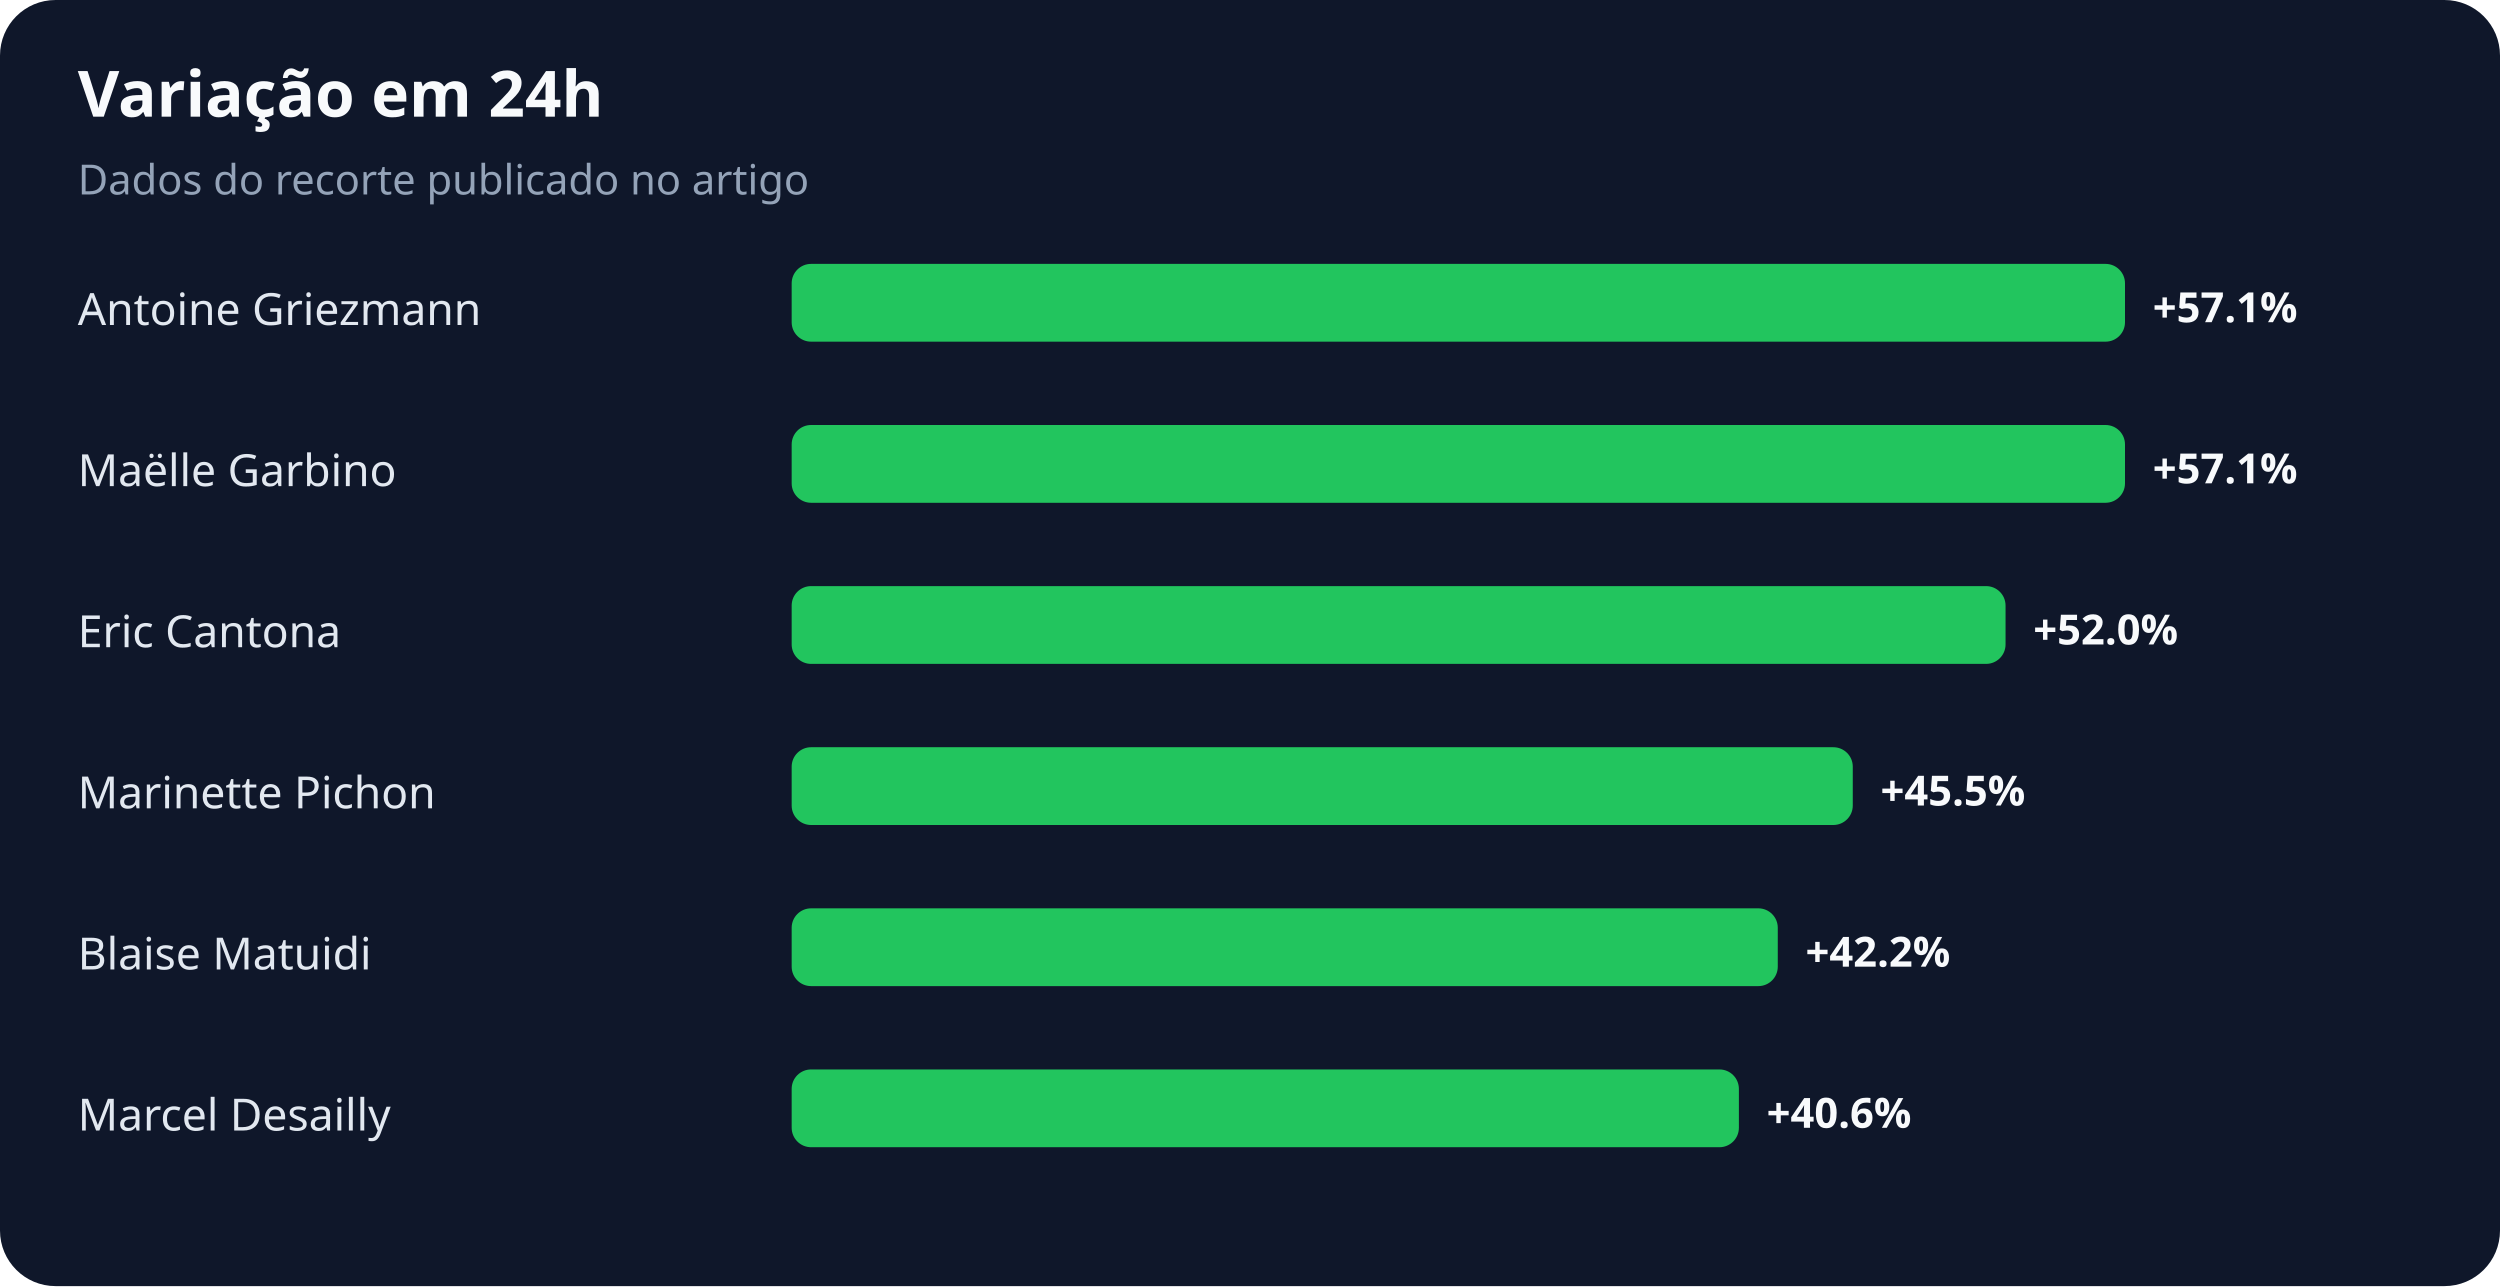
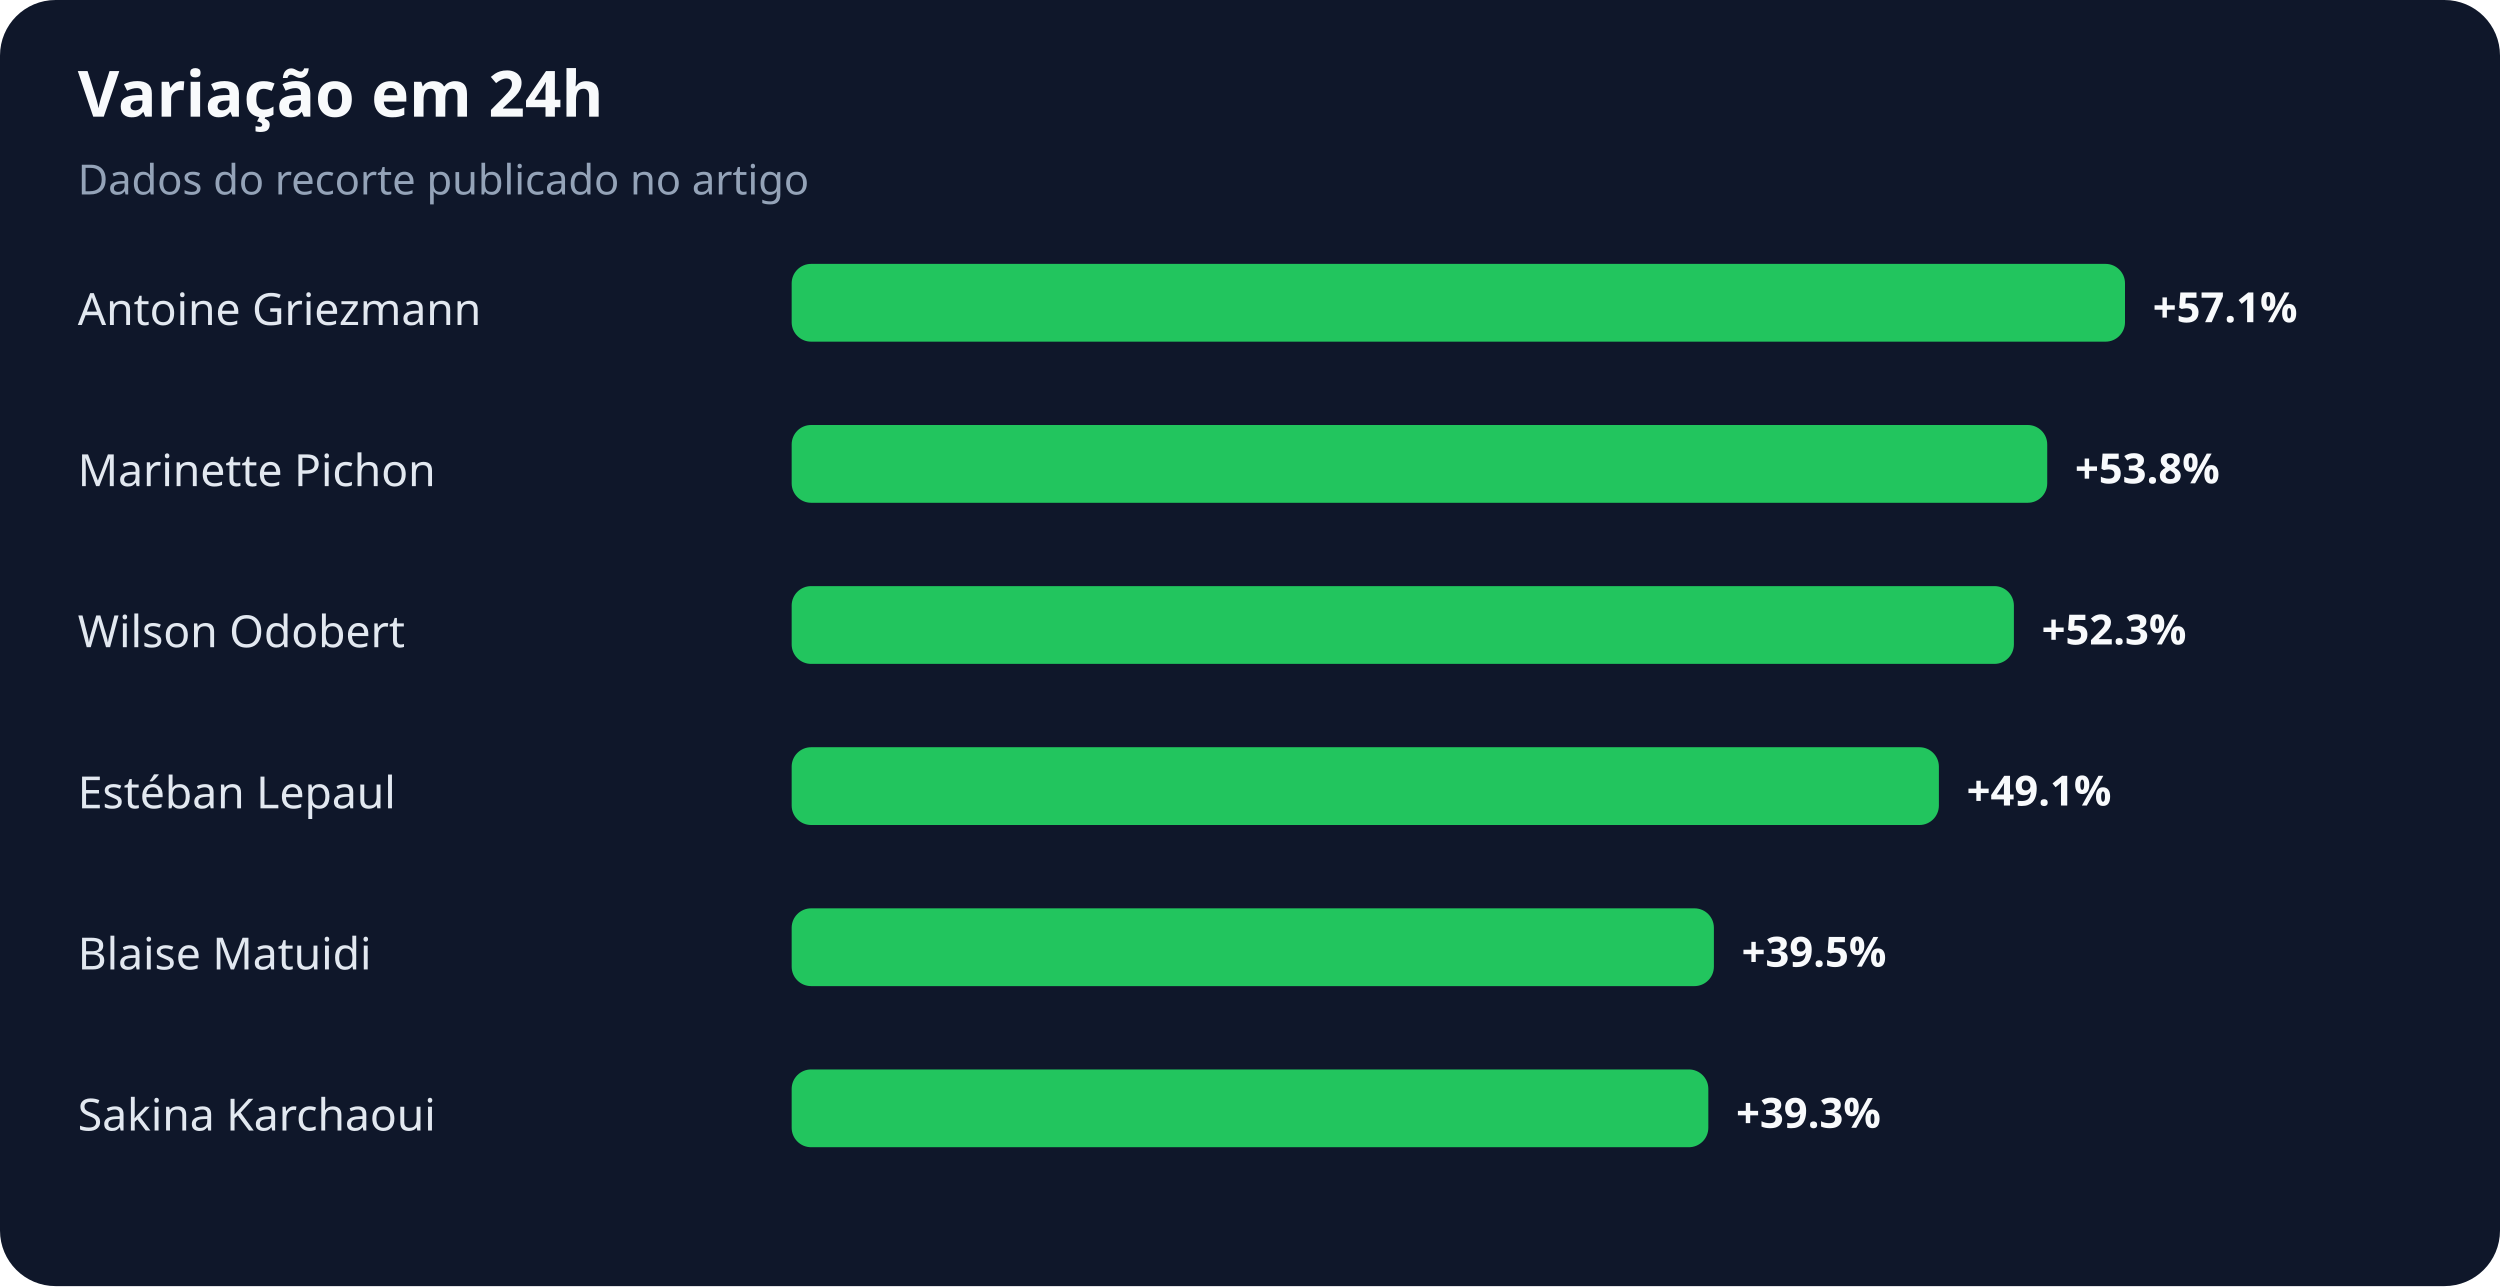
<svg xmlns="http://www.w3.org/2000/svg" width="900" height="463" viewBox="0 0 900 463" role="img" aria-labelledby="title desc">
  <rect width="100%" height="100%" rx="20" fill="#0f172a" />
  <text x="28" y="42" fill="#f8fafc" font-family="system-ui,sans-serif" font-size="23" font-weight="700">Variação em 24h</text>
  <text x="28" y="70" fill="#94a3b8" font-family="system-ui,sans-serif" font-size="15">Dados do recorte publicado no artigo</text>
  <text x="28" y="117" fill="#e2e8f0" font-family="system-ui,sans-serif" font-size="16">Antoine Griezmann</text>
  <rect x="285" y="95" width="480" height="28" rx="7" fill="#22c55e" />
  <text x="775" y="116" fill="#f8fafc" font-family="system-ui,sans-serif" font-size="15" font-weight="700">+57.1%</text>
-   <text x="28" y="175" fill="#e2e8f0" font-family="system-ui,sans-serif" font-size="16">Maëlle Garbino</text>
-   <rect x="285" y="153" width="480" height="28" rx="7" fill="#22c55e" />
-   <text x="775" y="174" fill="#f8fafc" font-family="system-ui,sans-serif" font-size="15" font-weight="700">+57.1%</text>
-   <text x="28" y="233" fill="#e2e8f0" font-family="system-ui,sans-serif" font-size="16">Eric Cantona</text>
-   <rect x="285" y="211" width="437" height="28" rx="7" fill="#22c55e" />
-   <text x="732" y="232" fill="#f8fafc" font-family="system-ui,sans-serif" font-size="15" font-weight="700">+52.0%</text>
-   <text x="28" y="291" fill="#e2e8f0" font-family="system-ui,sans-serif" font-size="16">Marinette Pichon</text>
-   <rect x="285" y="269" width="382" height="28" rx="7" fill="#22c55e" />
-   <text x="677" y="290" fill="#f8fafc" font-family="system-ui,sans-serif" font-size="15" font-weight="700">+45.5%</text>
+   <text x="28" y="175" fill="#e2e8f0" font-family="system-ui,sans-serif" font-size="16">Marinette Pichon</text>
+   <rect x="285" y="153" width="452" height="28" rx="7" fill="#22c55e" />
+   <text x="747" y="174" fill="#f8fafc" font-family="system-ui,sans-serif" font-size="15" font-weight="700">+53.8%</text>
+   <text x="28" y="233" fill="#e2e8f0" font-family="system-ui,sans-serif" font-size="16">Wilson Odobert</text>
+   <rect x="285" y="211" width="440" height="28" rx="7" fill="#22c55e" />
+   <text x="735" y="232" fill="#f8fafc" font-family="system-ui,sans-serif" font-size="15" font-weight="700">+52.3%</text>
+   <text x="28" y="291" fill="#e2e8f0" font-family="system-ui,sans-serif" font-size="16">Estéban Lepaul</text>
+   <rect x="285" y="269" width="413" height="28" rx="7" fill="#22c55e" />
+   <text x="708" y="290" fill="#f8fafc" font-family="system-ui,sans-serif" font-size="15" font-weight="700">+49.1%</text>
  <text x="28" y="349" fill="#e2e8f0" font-family="system-ui,sans-serif" font-size="16">Blaise Matuidi</text>
-   <rect x="285" y="327" width="355" height="28" rx="7" fill="#22c55e" />
-   <text x="650" y="348" fill="#f8fafc" font-family="system-ui,sans-serif" font-size="15" font-weight="700">+42.2%</text>
-   <text x="28" y="407" fill="#e2e8f0" font-family="system-ui,sans-serif" font-size="16">Marcel Desailly</text>
-   <rect x="285" y="385" width="341" height="28" rx="7" fill="#22c55e" />
-   <text x="636" y="406" fill="#f8fafc" font-family="system-ui,sans-serif" font-size="15" font-weight="700">+40.6%</text>
+   <rect x="285" y="327" width="332" height="28" rx="7" fill="#22c55e" />
+   <text x="627" y="348" fill="#f8fafc" font-family="system-ui,sans-serif" font-size="15" font-weight="700">+39.5%</text>
+   <text x="28" y="407" fill="#e2e8f0" font-family="system-ui,sans-serif" font-size="16">Sakina Karchaoui</text>
+   <rect x="285" y="385" width="330" height="28" rx="7" fill="#22c55e" />
+   <text x="625" y="406" fill="#f8fafc" font-family="system-ui,sans-serif" font-size="15" font-weight="700">+39.3%</text>
</svg>
